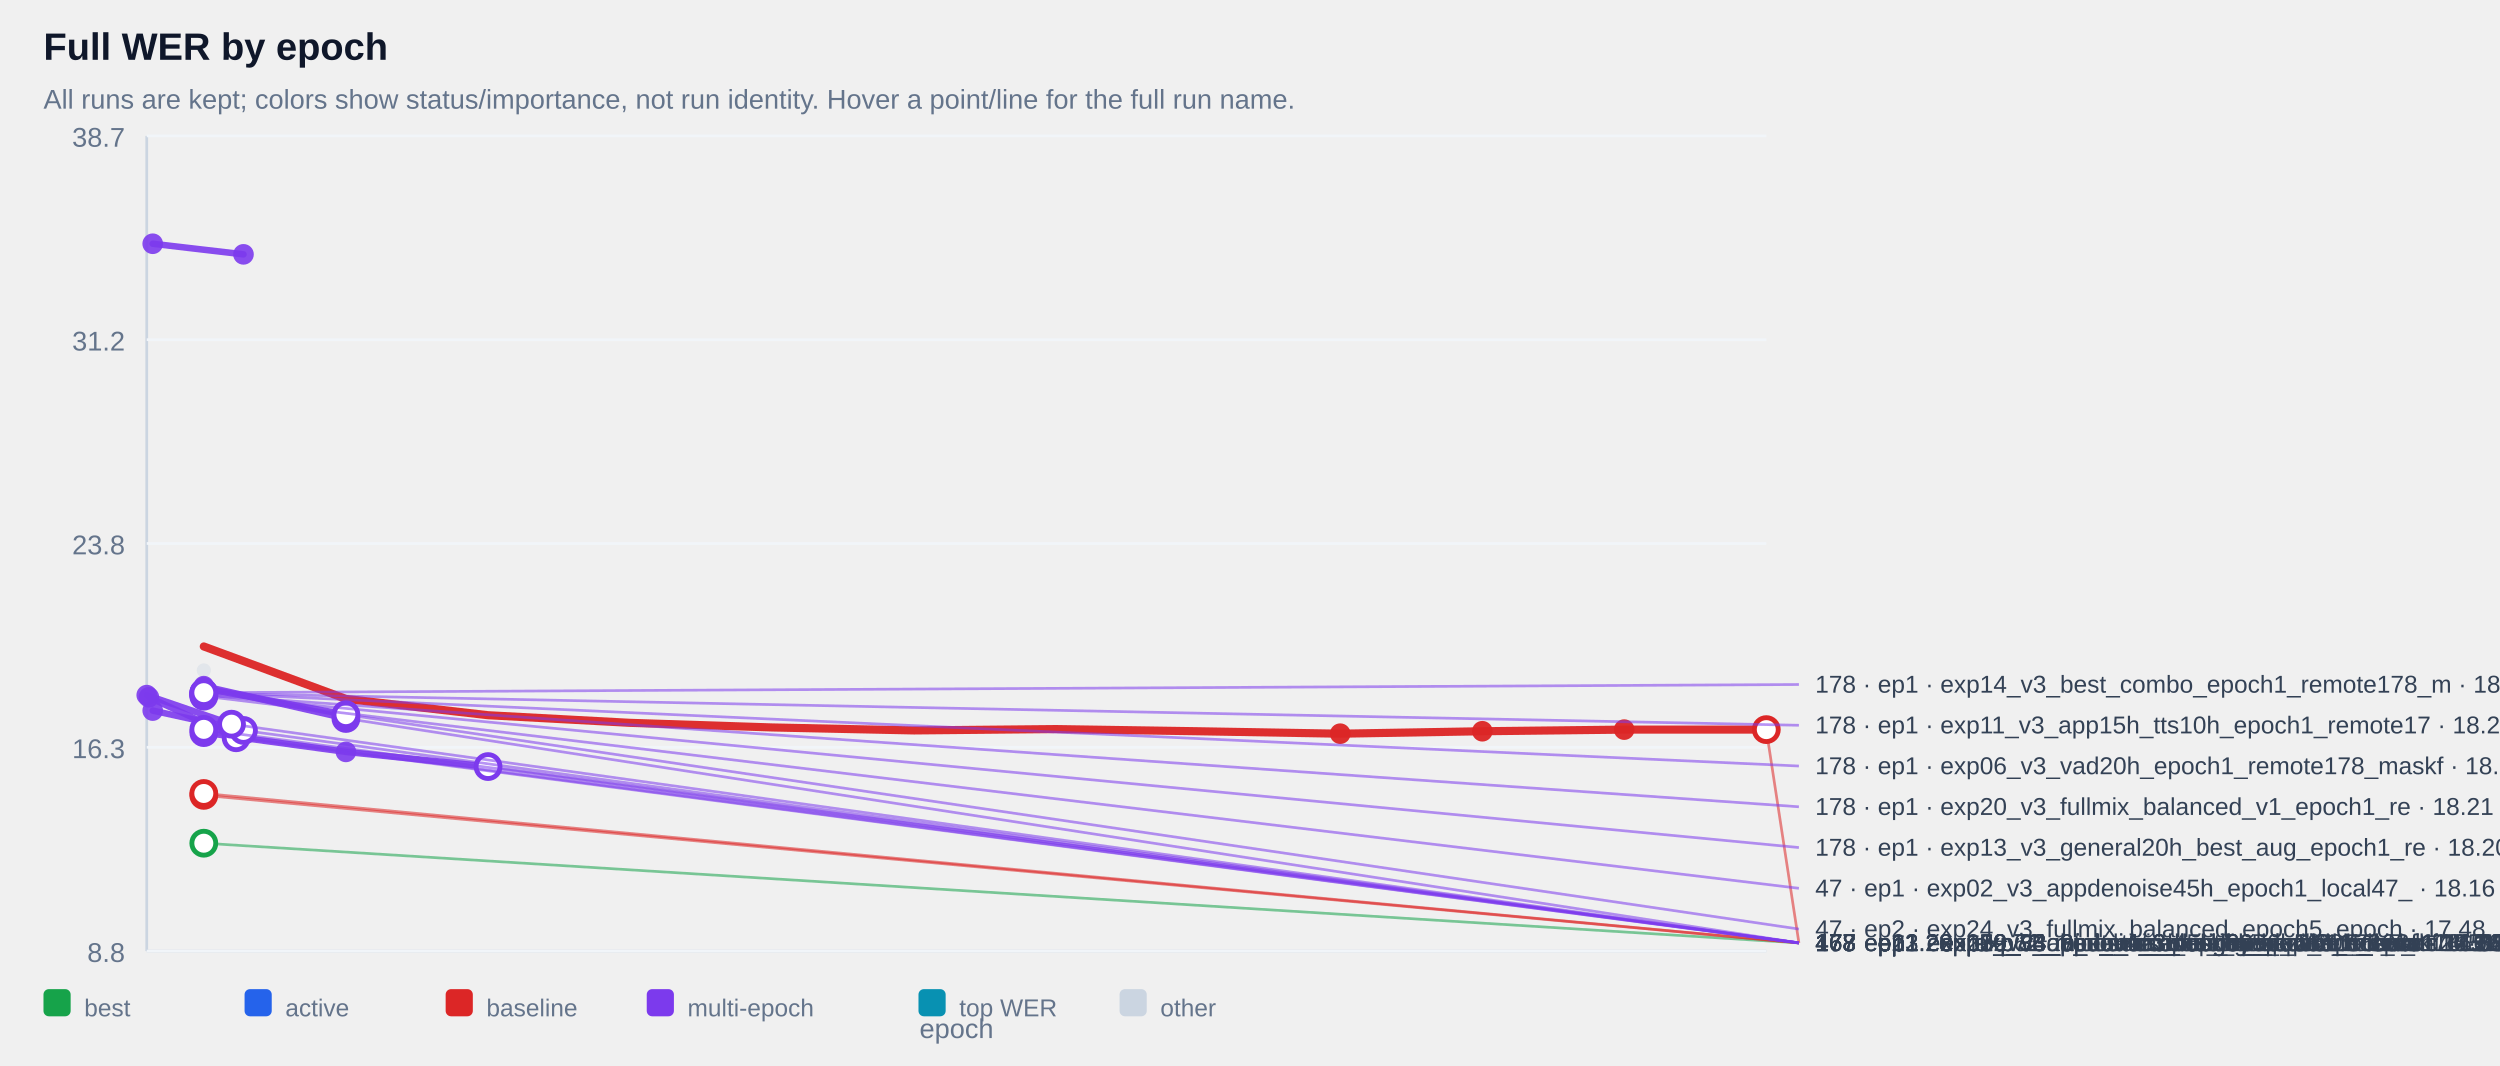
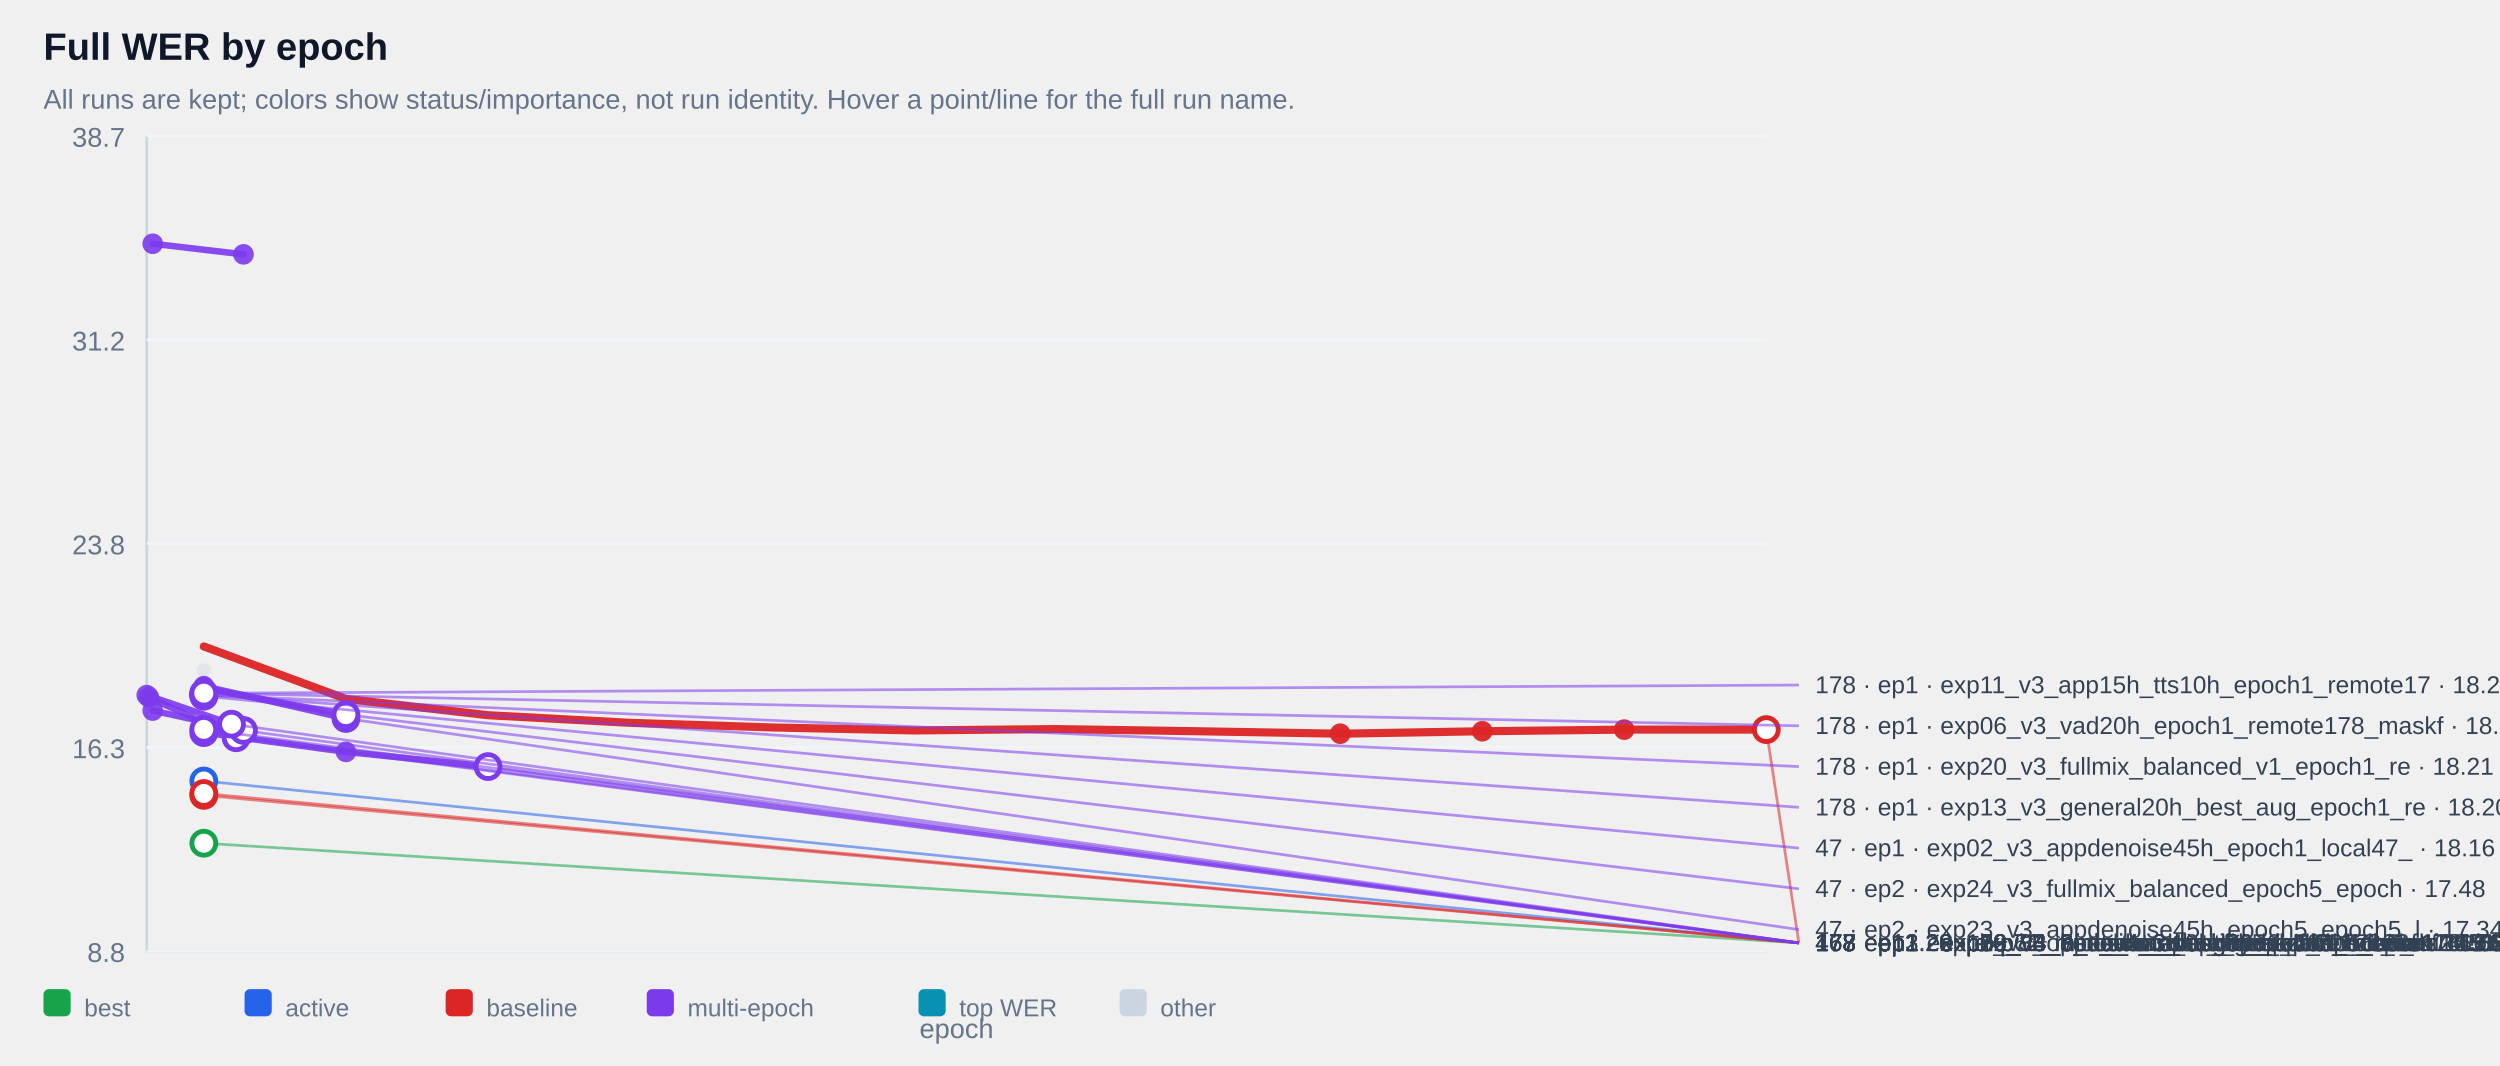
<svg xmlns="http://www.w3.org/2000/svg" width="100%" viewBox="0 0 920 392" style="max-width:920px;background:#ffffff;border:1px solid #e5e7eb;border-radius:10px;">
  <text x="16.0" y="22.0" font-size="14" fill="#0f172a" text-anchor="start" font-family="Arial, sans-serif" font-weight="700">Full WER by epoch</text>
  <text x="16.0" y="40.0" font-size="10" fill="#64748b" text-anchor="start" font-family="Arial, sans-serif" font-weight="400">All runs are kept; colors show status/importance, not run identity. Hover a point/line for the full run name.</text>
  <line x1="54" y1="50" x2="54" y2="350" stroke="#cbd5e1" />
  <line x1="54" y1="350" x2="650" y2="350" stroke="#cbd5e1" />
  <line x1="54" y1="350.0" x2="650" y2="350.0" stroke="#f1f5f9" />
  <text x="46.0" y="354.0" font-size="10" fill="#64748b" text-anchor="end" font-family="Arial, sans-serif" font-weight="400">8.8</text>
  <line x1="54" y1="275.0" x2="650" y2="275.0" stroke="#f1f5f9" />
  <text x="46.0" y="279.0" font-size="10" fill="#64748b" text-anchor="end" font-family="Arial, sans-serif" font-weight="400">16.3</text>
  <line x1="54" y1="200.0" x2="650" y2="200.0" stroke="#f1f5f9" />
  <text x="46.0" y="204.0" font-size="10" fill="#64748b" text-anchor="end" font-family="Arial, sans-serif" font-weight="400">23.8</text>
  <line x1="54" y1="125.0" x2="650" y2="125.0" stroke="#f1f5f9" />
  <text x="46.0" y="129.0" font-size="10" fill="#64748b" text-anchor="end" font-family="Arial, sans-serif" font-weight="400">31.2</text>
  <line x1="54" y1="50.0" x2="650" y2="50.0" stroke="#f1f5f9" />
  <text x="46.0" y="54.0" font-size="10" fill="#64748b" text-anchor="end" font-family="Arial, sans-serif" font-weight="400">38.7</text>
  <g opacity="0.38">
    <circle cx="75.0" cy="246.7" r="2.6" fill="#cbd5e1" />
  </g>
  <g opacity="0.90">
    <polyline points="56.2,89.7 89.6,93.6" fill="none" stroke="#7c3aed" stroke-width="2.4" stroke-linecap="round" stroke-linejoin="round" />
  </g>
  <g opacity="0.90">
    <circle cx="56.2" cy="89.7" r="3.8" fill="#7c3aed" />
  </g>
  <g opacity="0.90">
    <circle cx="89.6" cy="93.6" r="3.8" fill="#7c3aed" />
  </g>
  <g opacity="0.90">
    <polyline points="75.0,253.0 75.0,253.0" fill="none" stroke="#7c3aed" stroke-width="2.4" stroke-linecap="round" stroke-linejoin="round" />
  </g>
  <g opacity="0.90">
    <circle cx="75.0" cy="253.0" r="3.8" fill="#7c3aed" />
  </g>
  <g opacity="0.90">
    <circle cx="75.0" cy="253.0" r="3.8" fill="#7c3aed" />
  </g>
  <g opacity="0.90">
    <polyline points="75.0,253.1 75.0,253.1" fill="none" stroke="#7c3aed" stroke-width="2.4" stroke-linecap="round" stroke-linejoin="round" />
  </g>
  <g opacity="0.90">
    <circle cx="75.0" cy="253.1" r="3.8" fill="#7c3aed" />
  </g>
  <g opacity="0.90">
    <circle cx="75.0" cy="253.1" r="3.8" fill="#7c3aed" />
  </g>
  <g opacity="0.90">
    <polyline points="75.0,253.6 75.0,253.6" fill="none" stroke="#7c3aed" stroke-width="2.4" stroke-linecap="round" stroke-linejoin="round" />
  </g>
  <g opacity="0.90">
    <circle cx="75.0" cy="253.6" r="3.8" fill="#7c3aed" />
  </g>
  <g opacity="0.90">
    <circle cx="75.0" cy="253.6" r="3.8" fill="#7c3aed" />
  </g>
  <g opacity="0.90">
    <polyline points="75.0,253.6 75.0,253.6" fill="none" stroke="#7c3aed" stroke-width="2.4" stroke-linecap="round" stroke-linejoin="round" />
  </g>
  <g opacity="0.90">
    <circle cx="75.0" cy="253.6" r="3.8" fill="#7c3aed" />
  </g>
  <g opacity="0.90">
    <circle cx="75.0" cy="253.6" r="3.8" fill="#7c3aed" />
  </g>
  <g opacity="0.90">
    <polyline points="75.0,253.7 75.0,253.7" fill="none" stroke="#7c3aed" stroke-width="2.4" stroke-linecap="round" stroke-linejoin="round" />
  </g>
  <g opacity="0.90">
    <circle cx="75.0" cy="253.7" r="3.8" fill="#7c3aed" />
  </g>
  <g opacity="0.90">
    <circle cx="75.0" cy="253.7" r="3.8" fill="#7c3aed" />
  </g>
  <g opacity="0.90">
    <polyline points="75.0,253.7 75.0,253.7" fill="none" stroke="#7c3aed" stroke-width="2.4" stroke-linecap="round" stroke-linejoin="round" />
  </g>
  <g opacity="0.90">
    <circle cx="75.0" cy="253.7" r="3.8" fill="#7c3aed" />
  </g>
  <g opacity="0.90">
    <circle cx="75.0" cy="253.7" r="3.8" fill="#7c3aed" />
  </g>
  <g opacity="0.90">
    <polyline points="75.0,253.8 75.0,253.8" fill="none" stroke="#7c3aed" stroke-width="2.4" stroke-linecap="round" stroke-linejoin="round" />
  </g>
  <g opacity="0.90">
    <circle cx="75.0" cy="253.8" r="3.8" fill="#7c3aed" />
  </g>
  <g opacity="0.90">
    <circle cx="75.0" cy="253.8" r="3.8" fill="#7c3aed" />
  </g>
  <g opacity="0.90">
    <polyline points="75.0,253.9 75.0,253.9" fill="none" stroke="#7c3aed" stroke-width="2.4" stroke-linecap="round" stroke-linejoin="round" />
  </g>
  <g opacity="0.90">
    <circle cx="75.0" cy="253.9" r="3.8" fill="#7c3aed" />
  </g>
  <g opacity="0.90">
    <circle cx="75.0" cy="253.9" r="3.8" fill="#7c3aed" />
  </g>
  <g opacity="0.90">
    <polyline points="75.0,254.2 75.0,254.2" fill="none" stroke="#7c3aed" stroke-width="2.4" stroke-linecap="round" stroke-linejoin="round" />
  </g>
  <g opacity="0.90">
    <circle cx="75.0" cy="254.2" r="3.8" fill="#7c3aed" />
  </g>
  <g opacity="0.90">
    <circle cx="75.0" cy="254.2" r="3.8" fill="#7c3aed" />
  </g>
  <g opacity="0.90">
    <polyline points="75.0,254.3 75.0,254.3" fill="none" stroke="#7c3aed" stroke-width="2.4" stroke-linecap="round" stroke-linejoin="round" />
  </g>
  <g opacity="0.90">
    <circle cx="75.0" cy="254.3" r="3.8" fill="#7c3aed" />
  </g>
  <g opacity="0.90">
    <circle cx="75.0" cy="254.3" r="3.8" fill="#7c3aed" />
  </g>
  <g opacity="0.90">
    <polyline points="75.0,254.4 75.0,254.4" fill="none" stroke="#7c3aed" stroke-width="2.4" stroke-linecap="round" stroke-linejoin="round" />
  </g>
  <g opacity="0.90">
    <circle cx="75.0" cy="254.4" r="3.8" fill="#7c3aed" />
  </g>
  <g opacity="0.90">
    <circle cx="75.0" cy="254.4" r="3.8" fill="#7c3aed" />
  </g>
  <g opacity="0.90">
    <polyline points="75.0,254.5 75.0,254.5" fill="none" stroke="#7c3aed" stroke-width="2.4" stroke-linecap="round" stroke-linejoin="round" />
  </g>
  <g opacity="0.90">
    <circle cx="75.0" cy="254.5" r="3.8" fill="#7c3aed" />
  </g>
  <g opacity="0.90">
    <circle cx="75.0" cy="254.5" r="3.8" fill="#7c3aed" />
  </g>
  <g opacity="0.90">
    <polyline points="75.0,254.7 75.0,254.7" fill="none" stroke="#7c3aed" stroke-width="2.4" stroke-linecap="round" stroke-linejoin="round" />
  </g>
  <g opacity="0.90">
    <circle cx="75.0" cy="254.7" r="3.8" fill="#7c3aed" />
  </g>
  <g opacity="0.90">
    <circle cx="75.0" cy="254.7" r="3.8" fill="#7c3aed" />
  </g>
  <g opacity="0.90">
    <polyline points="75.0,254.8 75.0,254.8" fill="none" stroke="#7c3aed" stroke-width="2.4" stroke-linecap="round" stroke-linejoin="round" />
  </g>
  <g opacity="0.90">
    <circle cx="75.0" cy="254.8" r="3.8" fill="#7c3aed" />
  </g>
  <g opacity="0.90">
    <circle cx="75.0" cy="254.8" r="3.8" fill="#7c3aed" />
  </g>
  <g opacity="0.90">
    <polyline points="75.0,254.9 75.0,254.9" fill="none" stroke="#7c3aed" stroke-width="2.4" stroke-linecap="round" stroke-linejoin="round" />
  </g>
  <g opacity="0.90">
    <circle cx="75.0" cy="254.9" r="3.8" fill="#7c3aed" />
  </g>
  <g opacity="0.90">
    <circle cx="75.0" cy="254.9" r="3.8" fill="#7c3aed" />
  </g>
  <g opacity="0.90">
    <polyline points="75.0,255.1 75.0,255.1" fill="none" stroke="#7c3aed" stroke-width="2.4" stroke-linecap="round" stroke-linejoin="round" />
  </g>
  <g opacity="0.90">
    <circle cx="75.0" cy="255.1" r="3.8" fill="#7c3aed" />
  </g>
  <g opacity="0.90">
    <circle cx="75.0" cy="255.1" r="3.8" fill="#7c3aed" />
  </g>
  <g opacity="0.90">
    <polyline points="75.0,255.1 75.0,255.1" fill="none" stroke="#7c3aed" stroke-width="2.4" stroke-linecap="round" stroke-linejoin="round" />
  </g>
  <g opacity="0.90">
    <circle cx="75.0" cy="255.1" r="3.8" fill="#7c3aed" />
  </g>
  <g opacity="0.90">
    <circle cx="75.0" cy="255.1" r="3.8" fill="#7c3aed" />
  </g>
  <g opacity="0.90">
    <polyline points="75.0,255.7 75.0,255.7" fill="none" stroke="#7c3aed" stroke-width="2.4" stroke-linecap="round" stroke-linejoin="round" />
  </g>
  <g opacity="0.90">
    <circle cx="75.0" cy="255.7" r="3.8" fill="#7c3aed" />
  </g>
  <g opacity="0.90">
    <circle cx="75.0" cy="255.7" r="3.8" fill="#7c3aed" />
  </g>
  <g opacity="0.90">
    <polyline points="75.0,255.7 75.0,255.7" fill="none" stroke="#7c3aed" stroke-width="2.4" stroke-linecap="round" stroke-linejoin="round" />
  </g>
  <g opacity="0.90">
    <circle cx="75.0" cy="255.7" r="3.8" fill="#7c3aed" />
  </g>
  <g opacity="0.90">
    <circle cx="75.0" cy="255.7" r="3.8" fill="#7c3aed" />
  </g>
  <g opacity="0.90">
    <polyline points="75.0,256.2 75.0,256.2" fill="none" stroke="#7c3aed" stroke-width="2.4" stroke-linecap="round" stroke-linejoin="round" />
  </g>
  <g opacity="0.90">
    <circle cx="75.0" cy="256.2" r="3.8" fill="#7c3aed" />
  </g>
  <g opacity="0.90">
    <circle cx="75.0" cy="256.2" r="3.8" fill="#7c3aed" />
  </g>
  <g opacity="0.90">
    <polyline points="75.0,253.3 127.3,263.0" fill="none" stroke="#7c3aed" stroke-width="2.4" stroke-linecap="round" stroke-linejoin="round" />
  </g>
  <g opacity="0.90">
    <circle cx="75.0" cy="253.3" r="3.8" fill="#7c3aed" />
  </g>
  <g opacity="0.90">
    <circle cx="127.3" cy="263.0" r="3.8" fill="#7c3aed" />
  </g>
  <g opacity="0.90">
    <polyline points="75.0,252.5 127.3,264.4" fill="none" stroke="#7c3aed" stroke-width="2.4" stroke-linecap="round" stroke-linejoin="round" />
  </g>
  <g opacity="0.90">
    <circle cx="75.0" cy="252.5" r="3.8" fill="#7c3aed" />
  </g>
  <g opacity="0.90">
    <circle cx="127.3" cy="264.4" r="3.8" fill="#7c3aed" />
  </g>
  <g opacity="0.90">
    <polyline points="54.0,255.8 85.2,266.5 85.2,266.5" fill="none" stroke="#7c3aed" stroke-width="2.4" stroke-linecap="round" stroke-linejoin="round" />
  </g>
  <g opacity="0.90">
    <circle cx="54.0" cy="255.8" r="3.8" fill="#7c3aed" />
  </g>
  <g opacity="0.90">
    <circle cx="85.2" cy="266.5" r="3.8" fill="#7c3aed" />
  </g>
  <g opacity="0.90">
    <circle cx="85.2" cy="266.5" r="3.8" fill="#7c3aed" />
  </g>
  <g opacity="0.90">
    <polyline points="75.0,268.4 75.0,268.4" fill="none" stroke="#7c3aed" stroke-width="2.4" stroke-linecap="round" stroke-linejoin="round" />
  </g>
  <g opacity="0.90">
    <circle cx="75.0" cy="268.4" r="3.8" fill="#7c3aed" />
  </g>
  <g opacity="0.90">
    <circle cx="75.0" cy="268.4" r="3.8" fill="#7c3aed" />
  </g>
  <g opacity="0.90">
    <polyline points="56.2,261.5 89.6,268.8" fill="none" stroke="#7c3aed" stroke-width="2.4" stroke-linecap="round" stroke-linejoin="round" />
  </g>
  <g opacity="0.90">
    <circle cx="56.2" cy="261.5" r="3.8" fill="#7c3aed" />
  </g>
  <g opacity="0.90">
    <circle cx="89.6" cy="268.8" r="3.8" fill="#7c3aed" />
  </g>
  <g opacity="0.90">
    <polyline points="75.0,269.6 75.0,269.6" fill="none" stroke="#7c3aed" stroke-width="2.4" stroke-linecap="round" stroke-linejoin="round" />
  </g>
  <g opacity="0.90">
    <circle cx="75.0" cy="269.6" r="3.8" fill="#7c3aed" />
  </g>
  <g opacity="0.90">
    <circle cx="75.0" cy="269.6" r="3.8" fill="#7c3aed" />
  </g>
  <g opacity="0.90">
    <polyline points="54.8,256.6 86.9,271.5 86.9,271.5" fill="none" stroke="#7c3aed" stroke-width="2.4" stroke-linecap="round" stroke-linejoin="round" />
  </g>
  <g opacity="0.90">
    <circle cx="54.8" cy="256.6" r="3.8" fill="#7c3aed" />
  </g>
  <g opacity="0.90">
    <circle cx="86.9" cy="271.5" r="3.8" fill="#7c3aed" />
  </g>
  <g opacity="0.90">
    <circle cx="86.9" cy="271.5" r="3.8" fill="#7c3aed" />
  </g>
  <g opacity="0.90">
    <polyline points="75.0,269.6 127.3,276.7 179.6,282.1" fill="none" stroke="#7c3aed" stroke-width="2.4" stroke-linecap="round" stroke-linejoin="round" />
  </g>
  <g opacity="0.90">
    <circle cx="75.0" cy="269.6" r="3.8" fill="#7c3aed" />
  </g>
  <g opacity="0.90">
    <circle cx="127.3" cy="276.7" r="3.8" fill="#7c3aed" />
  </g>
  <g opacity="0.90">
    <circle cx="179.6" cy="282.1" r="3.8" fill="#7c3aed" />
  </g>
  <g opacity="0.95">
    <polyline points="75.0,237.9 127.3,257.2 179.6,263.2 231.8,266.0 284.1,267.7 336.4,268.8 388.6,268.3 440.9,269.1 493.2,270.0 545.5,269.1 597.7,268.5 650.0,268.5" fill="none" stroke="#dc2626" stroke-width="3.0" stroke-linecap="round" stroke-linejoin="round" />
  </g>
  <g opacity="0.95">
    <circle cx="493.2" cy="270.0" r="3.8" fill="#dc2626" />
  </g>
  <g opacity="0.95">
    <circle cx="545.5" cy="269.1" r="3.8" fill="#dc2626" />
  </g>
  <g opacity="0.95">
    <circle cx="597.7" cy="268.5" r="3.8" fill="#dc2626" />
  </g>
  <g opacity="0.95">
    <circle cx="650.0" cy="268.5" r="3.8" fill="#dc2626" />
  </g>
  <g opacity="0.95">
    <polyline points="75.0,292.0 75.0,292.0" fill="none" stroke="#dc2626" stroke-width="3.0" stroke-linecap="round" stroke-linejoin="round" />
  </g>
  <g opacity="0.95">
    <circle cx="75.0" cy="292.0" r="3.8" fill="#dc2626" />
  </g>
  <g opacity="0.95">
    <circle cx="75.0" cy="292.0" r="3.8" fill="#dc2626" />
  </g>
  <g opacity="0.95">
    <polyline points="75.0,292.7 75.0,292.7" fill="none" stroke="#dc2626" stroke-width="3.0" stroke-linecap="round" stroke-linejoin="round" />
  </g>
  <g opacity="0.95">
    <circle cx="75.0" cy="292.7" r="3.8" fill="#dc2626" />
  </g>
  <g opacity="0.95">
    <circle cx="75.0" cy="292.7" r="3.8" fill="#dc2626" />
  </g>
  <g opacity="1.00">
+     <circle cx="75.0" cy="287.4" r="3.8" fill="#2563eb" />
+   </g>
+   <g opacity="1.00">
    <circle cx="75.0" cy="310.3" r="3.8" fill="#16a34a" />
  </g>
  <line x1="75.0" y1="310.3" x2="662.0" y2="347.0" stroke="#16a34a" stroke-width="1" opacity="0.55" />
  <circle cx="75.0" cy="310.3" r="4.4" fill="#ffffff" stroke="#16a34a" stroke-width="1.8" />
  <text x="668.0" y="350.0" font-size="9" fill="#334155" text-anchor="start" font-family="Arial, sans-serif" font-weight="400">178 · ep1 · exp50_v4_3_atcosim_epoch5_epoch5_maskf · 12.76</text>
+   <line x1="75.0" y1="287.4" x2="662.0" y2="347.0" stroke="#2563eb" stroke-width="1" opacity="0.55" />
+   <circle cx="75.0" cy="287.4" r="4.4" fill="#ffffff" stroke="#2563eb" stroke-width="1.8" />
+   <text x="668.0" y="350.0" font-size="9" fill="#334155" text-anchor="start" font-family="Arial, sans-serif" font-weight="400">178 · ep1 · exp63_v4_3_ttsclone10h_epoch5_epoch5_m · 15.04</text>
  <line x1="75.0" y1="292.7" x2="662.0" y2="347.0" stroke="#dc2626" stroke-width="1" opacity="0.55" />
  <circle cx="75.0" cy="292.7" r="4.4" fill="#ffffff" stroke="#dc2626" stroke-width="1.8" />
  <text x="668.0" y="350.0" font-size="9" fill="#334155" text-anchor="start" font-family="Arial, sans-serif" font-weight="400">167 · ep1 · exp29_v4_3_no_translation_mismatch_bas · 14.51</text>
  <line x1="75.0" y1="292.0" x2="662.0" y2="347.0" stroke="#dc2626" stroke-width="1" opacity="0.55" />
  <circle cx="75.0" cy="292.0" r="4.4" fill="#ffffff" stroke="#dc2626" stroke-width="1.8" />
  <text x="668.0" y="350.0" font-size="9" fill="#334155" text-anchor="start" font-family="Arial, sans-serif" font-weight="400">178 · ep1 · exp29_v4_verbatim_baseline_epoch1_remo · 14.58</text>
  <line x1="650.0" y1="268.5" x2="662.0" y2="347.0" stroke="#dc2626" stroke-width="1" opacity="0.55" />
  <circle cx="650.0" cy="268.5" r="4.4" fill="#ffffff" stroke="#dc2626" stroke-width="1.8" />
  <text x="668.0" y="350.0" font-size="9" fill="#334155" text-anchor="start" font-family="Arial, sans-serif" font-weight="400">47 · ep12 · exp00_v3_baseline_maskfix_bsz16 · 16.92</text>
  <line x1="179.6" y1="282.1" x2="662.0" y2="347.0" stroke="#7c3aed" stroke-width="1" opacity="0.55" />
  <circle cx="179.6" cy="282.1" r="4.4" fill="#ffffff" stroke="#7c3aed" stroke-width="1.8" />
  <text x="668.0" y="350.0" font-size="9" fill="#334155" text-anchor="start" font-family="Arial, sans-serif" font-weight="400">178 · ep3 · exp22_v3_atcosim_epoch5_epoch5_remote1 · 15.57</text>
  <line x1="86.9" y1="271.5" x2="662.0" y2="347.0" stroke="#7c3aed" stroke-width="1" opacity="0.55" />
  <circle cx="86.9" cy="271.5" r="4.4" fill="#ffffff" stroke="#7c3aed" stroke-width="1.8" />
  <text x="668.0" y="350.0" font-size="9" fill="#334155" text-anchor="start" font-family="Arial, sans-serif" font-weight="400">167 · ep1.23 · exp71_mini_v4_3_long30_source178_mini2 · 16.63</text>
  <line x1="75.0" y1="269.6" x2="662.0" y2="347.0" stroke="#7c3aed" stroke-width="1" opacity="0.55" />
  <circle cx="75.0" cy="269.6" r="4.4" fill="#ffffff" stroke="#7c3aed" stroke-width="1.8" />
  <text x="668.0" y="350.0" font-size="9" fill="#334155" text-anchor="start" font-family="Arial, sans-serif" font-weight="400">178 · ep1 · exp19_v3_open_atc_best_general20h_epoc · 16.82</text>
  <line x1="89.6" y1="268.8" x2="662.0" y2="347.0" stroke="#7c3aed" stroke-width="1" opacity="0.55" />
  <circle cx="89.6" cy="268.8" r="4.4" fill="#ffffff" stroke="#7c3aed" stroke-width="1.8" />
  <text x="668.0" y="350.0" font-size="9" fill="#334155" text-anchor="start" font-family="Arial, sans-serif" font-weight="400">178 · ep1.28 · exp61_mini_v4_3_no_translation_mismatc · 16.90</text>
  <line x1="75.0" y1="268.4" x2="662.0" y2="347.0" stroke="#7c3aed" stroke-width="1" opacity="0.55" />
  <circle cx="75.0" cy="268.4" r="4.4" fill="#ffffff" stroke="#7c3aed" stroke-width="1.8" />
  <text x="668.0" y="350.0" font-size="9" fill="#334155" text-anchor="start" font-family="Arial, sans-serif" font-weight="400">47 · ep1 · exp17_v3_open_atc_atcosim_epoch1_maskf · 16.94</text>
  <line x1="85.2" y1="266.5" x2="662.0" y2="347.0" stroke="#7c3aed" stroke-width="1" opacity="0.55" />
  <circle cx="85.2" cy="266.5" r="4.4" fill="#ffffff" stroke="#7c3aed" stroke-width="1.8" />
  <text x="668.0" y="350.0" font-size="9" fill="#334155" text-anchor="start" font-family="Arial, sans-serif" font-weight="400">167 · ep1.20 · exp72_mini_v4_3_long60_6_18s_source178 · 17.12</text>
-   <line x1="127.3" y1="264.4" x2="662.0" y2="347.0" stroke="#7c3aed" stroke-width="1" opacity="0.55" />
+   <line x1="127.3" y1="264.4" x2="662.0" y2="342.1" stroke="#7c3aed" stroke-width="1" opacity="0.55" />
  <circle cx="127.3" cy="264.4" r="4.4" fill="#ffffff" stroke="#7c3aed" stroke-width="1.8" />
-   <text x="668.0" y="350.0" font-size="9" fill="#334155" text-anchor="start" font-family="Arial, sans-serif" font-weight="400">47 · ep2 · exp23_v3_appdenoise45h_epoch5_epoch5_l · 17.34</text>
-   <line x1="127.3" y1="263.0" x2="662.0" y2="341.9" stroke="#7c3aed" stroke-width="1" opacity="0.55" />
+   <text x="668.0" y="345.1" font-size="9" fill="#334155" text-anchor="start" font-family="Arial, sans-serif" font-weight="400">47 · ep2 · exp23_v3_appdenoise45h_epoch5_epoch5_l · 17.34</text>
+   <line x1="127.3" y1="263.0" x2="662.0" y2="327.1" stroke="#7c3aed" stroke-width="1" opacity="0.55" />
  <circle cx="127.3" cy="263.0" r="4.4" fill="#ffffff" stroke="#7c3aed" stroke-width="1.8" />
-   <text x="668.0" y="344.9" font-size="9" fill="#334155" text-anchor="start" font-family="Arial, sans-serif" font-weight="400">47 · ep2 · exp24_v3_fullmix_balanced_epoch5_epoch · 17.48</text>
-   <line x1="75.0" y1="256.2" x2="662.0" y2="326.9" stroke="#7c3aed" stroke-width="1" opacity="0.55" />
+   <text x="668.0" y="330.1" font-size="9" fill="#334155" text-anchor="start" font-family="Arial, sans-serif" font-weight="400">47 · ep2 · exp24_v3_fullmix_balanced_epoch5_epoch · 17.48</text>
+   <line x1="75.0" y1="256.2" x2="662.0" y2="312.1" stroke="#7c3aed" stroke-width="1" opacity="0.55" />
  <circle cx="75.0" cy="256.2" r="4.4" fill="#ffffff" stroke="#7c3aed" stroke-width="1.8" />
-   <text x="668.0" y="329.9" font-size="9" fill="#334155" text-anchor="start" font-family="Arial, sans-serif" font-weight="400">47 · ep1 · exp02_v3_appdenoise45h_epoch1_local47_ · 18.16</text>
-   <line x1="75.0" y1="255.7" x2="662.0" y2="311.9" stroke="#7c3aed" stroke-width="1" opacity="0.55" />
+   <text x="668.0" y="315.1" font-size="9" fill="#334155" text-anchor="start" font-family="Arial, sans-serif" font-weight="400">47 · ep1 · exp02_v3_appdenoise45h_epoch1_local47_ · 18.16</text>
+   <line x1="75.0" y1="255.7" x2="662.0" y2="297.1" stroke="#7c3aed" stroke-width="1" opacity="0.55" />
  <circle cx="75.0" cy="255.7" r="4.4" fill="#ffffff" stroke="#7c3aed" stroke-width="1.8" />
-   <text x="668.0" y="314.9" font-size="9" fill="#334155" text-anchor="start" font-family="Arial, sans-serif" font-weight="400">178 · ep1 · exp13_v3_general20h_best_aug_epoch1_re · 18.20</text>
-   <line x1="75.0" y1="255.7" x2="662.0" y2="296.9" stroke="#7c3aed" stroke-width="1" opacity="0.55" />
+   <text x="668.0" y="300.1" font-size="9" fill="#334155" text-anchor="start" font-family="Arial, sans-serif" font-weight="400">178 · ep1 · exp13_v3_general20h_best_aug_epoch1_re · 18.20</text>
+   <line x1="75.0" y1="255.7" x2="662.0" y2="282.1" stroke="#7c3aed" stroke-width="1" opacity="0.55" />
  <circle cx="75.0" cy="255.7" r="4.4" fill="#ffffff" stroke="#7c3aed" stroke-width="1.8" />
-   <text x="668.0" y="299.9" font-size="9" fill="#334155" text-anchor="start" font-family="Arial, sans-serif" font-weight="400">178 · ep1 · exp20_v3_fullmix_balanced_v1_epoch1_re · 18.21</text>
-   <line x1="75.0" y1="255.1" x2="662.0" y2="281.9" stroke="#7c3aed" stroke-width="1" opacity="0.55" />
+   <text x="668.0" y="285.1" font-size="9" fill="#334155" text-anchor="start" font-family="Arial, sans-serif" font-weight="400">178 · ep1 · exp20_v3_fullmix_balanced_v1_epoch1_re · 18.21</text>
+   <line x1="75.0" y1="255.1" x2="662.0" y2="267.1" stroke="#7c3aed" stroke-width="1" opacity="0.55" />
  <circle cx="75.0" cy="255.1" r="4.4" fill="#ffffff" stroke="#7c3aed" stroke-width="1.8" />
-   <text x="668.0" y="284.9" font-size="9" fill="#334155" text-anchor="start" font-family="Arial, sans-serif" font-weight="400">178 · ep1 · exp06_v3_vad20h_epoch1_remote178_maskf · 18.26</text>
-   <line x1="75.0" y1="255.1" x2="662.0" y2="266.9" stroke="#7c3aed" stroke-width="1" opacity="0.55" />
+   <text x="668.0" y="270.1" font-size="9" fill="#334155" text-anchor="start" font-family="Arial, sans-serif" font-weight="400">178 · ep1 · exp06_v3_vad20h_epoch1_remote178_maskf · 18.26</text>
+   <line x1="75.0" y1="255.1" x2="662.0" y2="252.1" stroke="#7c3aed" stroke-width="1" opacity="0.55" />
  <circle cx="75.0" cy="255.1" r="4.4" fill="#ffffff" stroke="#7c3aed" stroke-width="1.8" />
-   <text x="668.0" y="269.9" font-size="9" fill="#334155" text-anchor="start" font-family="Arial, sans-serif" font-weight="400">178 · ep1 · exp11_v3_app15h_tts10h_epoch1_remote17 · 18.26</text>
-   <line x1="75.0" y1="254.9" x2="662.0" y2="251.9" stroke="#7c3aed" stroke-width="1" opacity="0.55" />
-   <circle cx="75.0" cy="254.9" r="4.4" fill="#ffffff" stroke="#7c3aed" stroke-width="1.8" />
-   <text x="668.0" y="254.9" font-size="9" fill="#334155" text-anchor="start" font-family="Arial, sans-serif" font-weight="400">178 · ep1 · exp14_v3_best_combo_epoch1_remote178_m · 18.28</text>
+   <text x="668.0" y="255.1" font-size="9" fill="#334155" text-anchor="start" font-family="Arial, sans-serif" font-weight="400">178 · ep1 · exp11_v3_app15h_tts10h_epoch1_remote17 · 18.26</text>
  <rect x="16" y="364" width="10" height="10" rx="2" fill="#16a34a" />
  <text x="31.0" y="374.0" font-size="9" fill="#64748b" text-anchor="start" font-family="Arial, sans-serif" font-weight="400">best</text>
  <rect x="90" y="364" width="10" height="10" rx="2" fill="#2563eb" />
  <text x="105.0" y="374.0" font-size="9" fill="#64748b" text-anchor="start" font-family="Arial, sans-serif" font-weight="400">active</text>
  <rect x="164" y="364" width="10" height="10" rx="2" fill="#dc2626" />
  <text x="179.0" y="374.0" font-size="9" fill="#64748b" text-anchor="start" font-family="Arial, sans-serif" font-weight="400">baseline</text>
  <rect x="238" y="364" width="10" height="10" rx="2" fill="#7c3aed" />
  <text x="253.0" y="374.0" font-size="9" fill="#64748b" text-anchor="start" font-family="Arial, sans-serif" font-weight="400">multi-epoch</text>
  <rect x="338" y="364" width="10" height="10" rx="2" fill="#0891b2" />
  <text x="353.0" y="374.0" font-size="9" fill="#64748b" text-anchor="start" font-family="Arial, sans-serif" font-weight="400">top WER</text>
  <rect x="412" y="364" width="10" height="10" rx="2" fill="#cbd5e1" />
  <text x="427.0" y="374.0" font-size="9" fill="#64748b" text-anchor="start" font-family="Arial, sans-serif" font-weight="400">other</text>
  <text x="352.0" y="382.0" font-size="10" fill="#64748b" text-anchor="middle" font-family="Arial, sans-serif" font-weight="400">epoch</text>
</svg>
